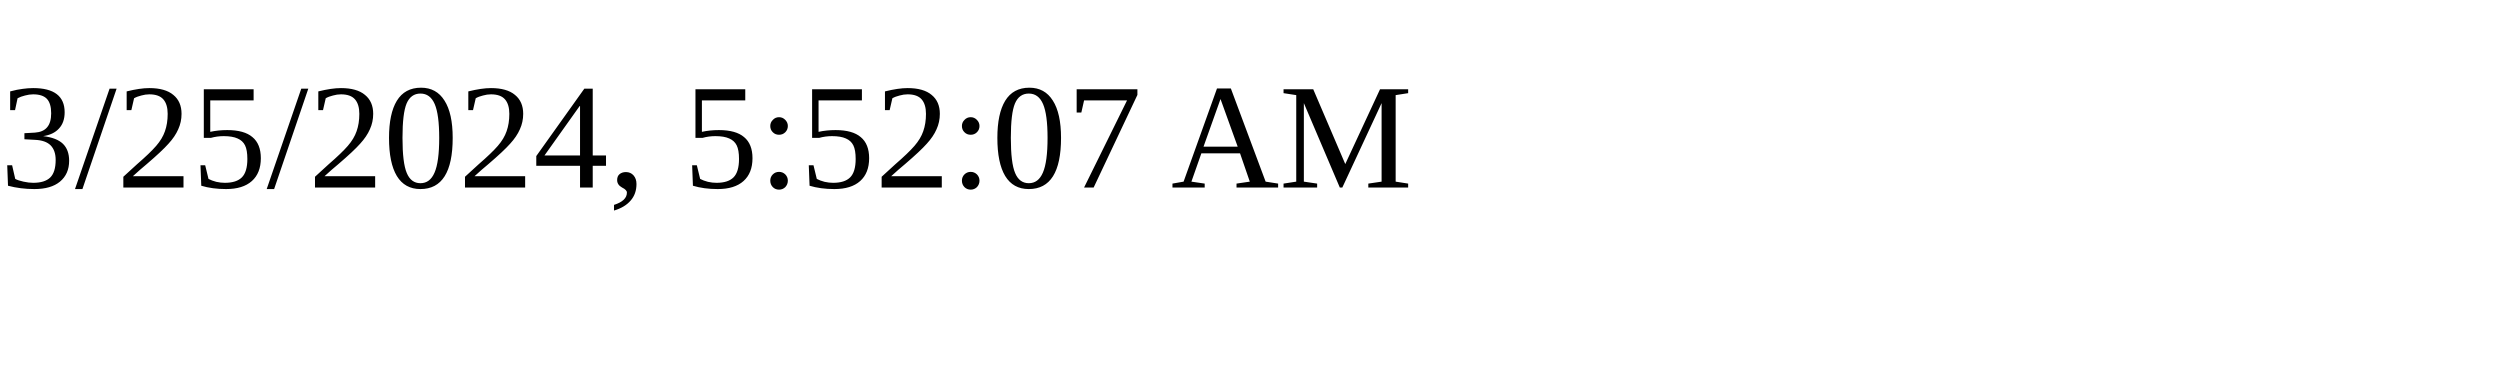
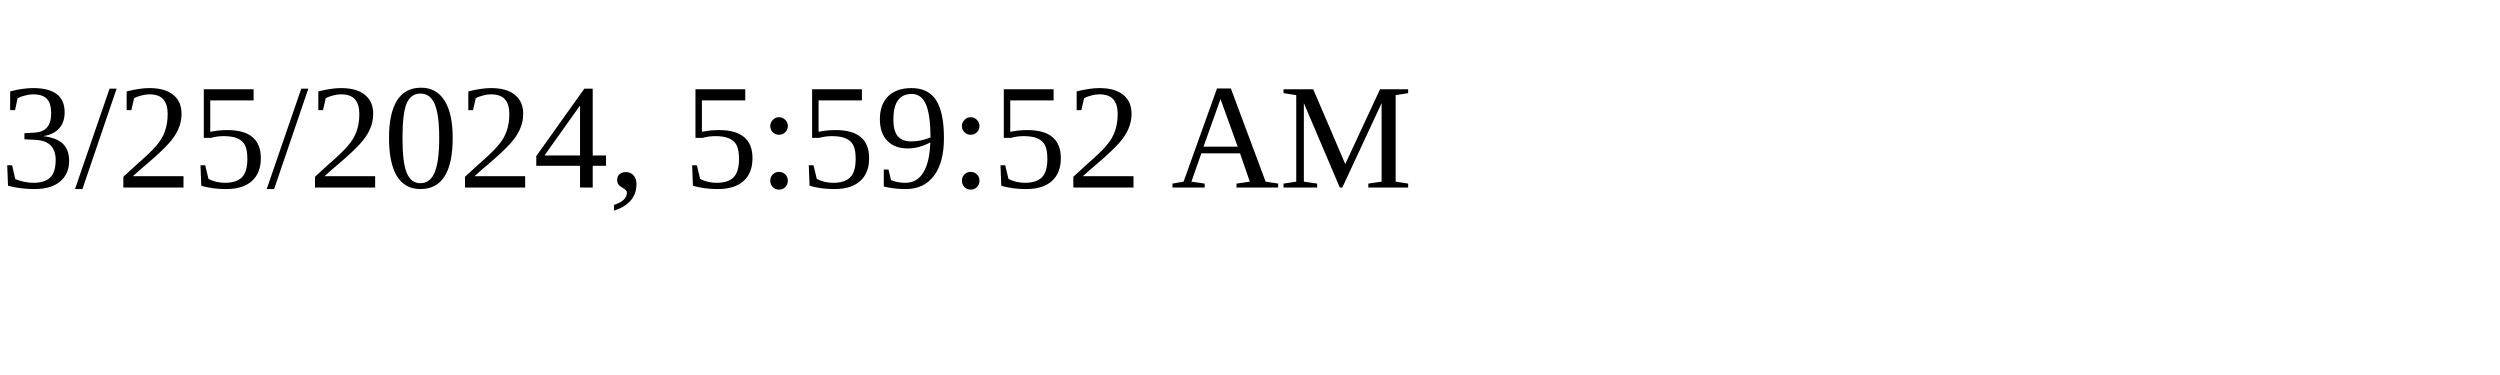
<svg xmlns="http://www.w3.org/2000/svg" height="30" width="200">
-   <text x="0" y="15">3/25/2024, 5:52:07 AM</text>
+   <text x="0" y="15">3/25/2024, 5:59:52 AM</text>
</svg>
